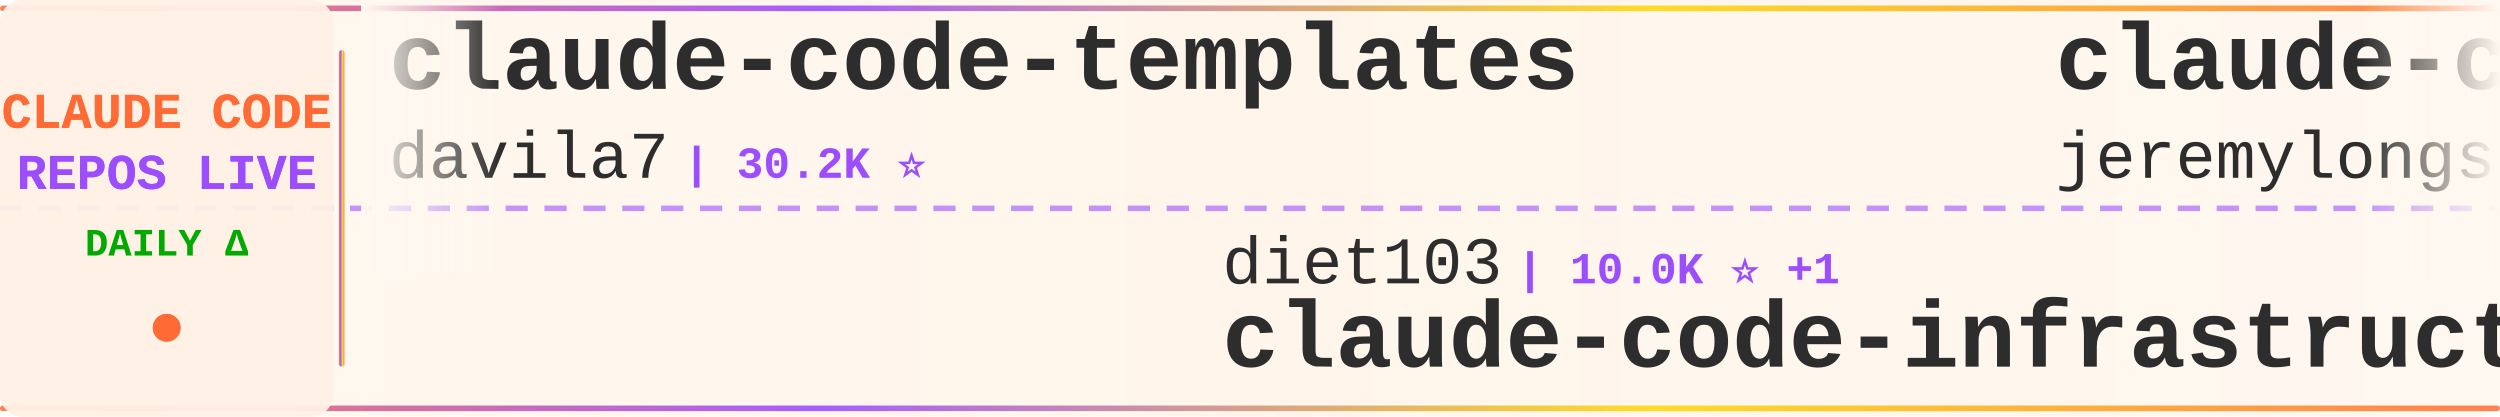
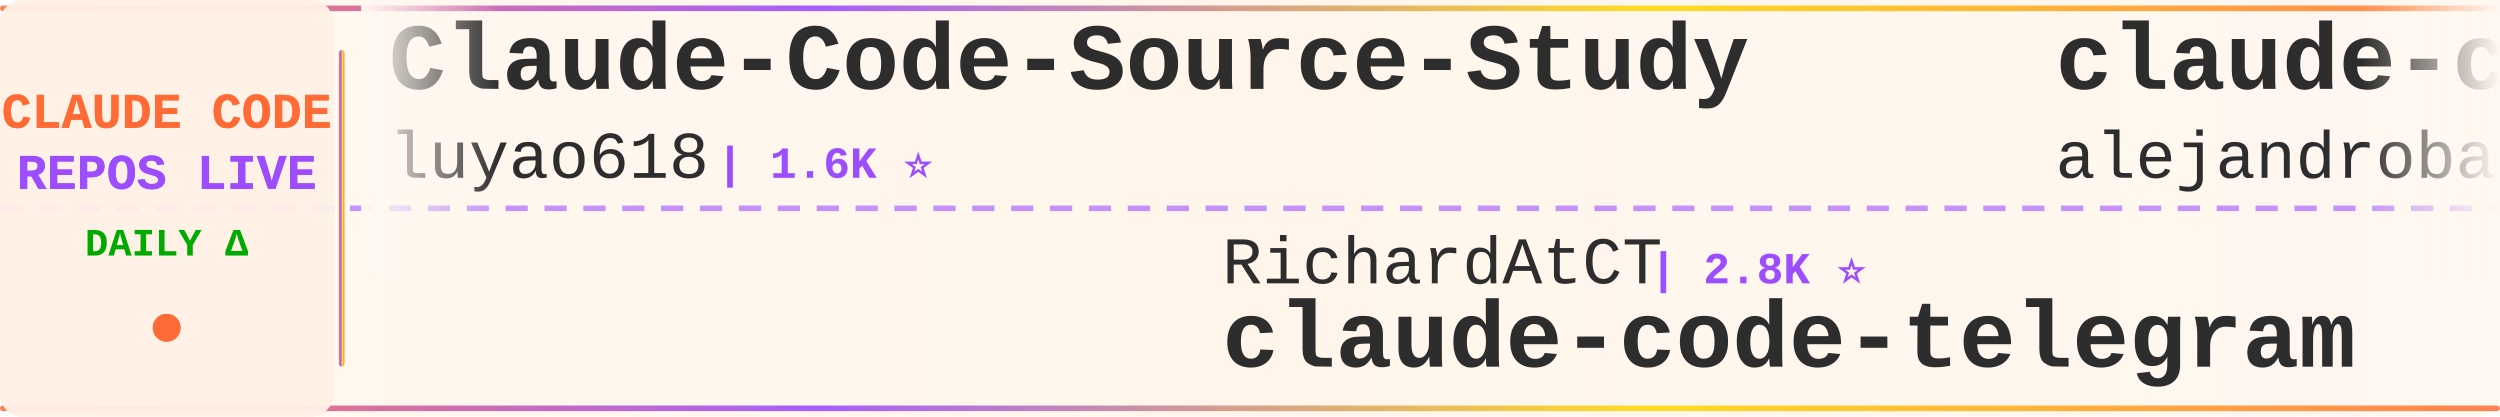
<svg xmlns="http://www.w3.org/2000/svg" width="900" height="150">
  <defs>
    <linearGradient id="tickerBg" x1="0%" y1="0%" x2="100%" y2="0%">
      <stop offset="0%" style="stop-color:#fff8f0;stop-opacity:0.98" />
      <stop offset="50%" style="stop-color:#fff5eb;stop-opacity:1" />
      <stop offset="100%" style="stop-color:#fff8f0;stop-opacity:0.98" />
    </linearGradient>
    <linearGradient id="borderGrad" x1="0%" y1="0%" x2="100%" y2="0%">
      <stop offset="0%" style="stop-color:#FF6B35;stop-opacity:0.85">
        <animate attributeName="stop-opacity" values="0.85;1;0.85" dur="2s" repeatCount="indefinite" />
      </stop>
      <stop offset="33%" style="stop-color:#9C4EFF;stop-opacity:0.9">
        <animate attributeName="stop-opacity" values="0.9;1;0.9" dur="2.2s" repeatCount="indefinite" />
      </stop>
      <stop offset="66%" style="stop-color:#FFD700;stop-opacity:0.85">
        <animate attributeName="stop-opacity" values="0.85;1;0.85" dur="1.8s" repeatCount="indefinite" />
      </stop>
      <stop offset="100%" style="stop-color:#FF6B35;stop-opacity:0.85">
        <animate attributeName="stop-opacity" values="0.85;1;0.85" dur="2s" repeatCount="indefinite" />
      </stop>
    </linearGradient>
    <filter id="textGlow">
      <feGaussianBlur stdDeviation="0.15" result="coloredBlur" />
      <feMerge>
        <feMergeNode in="coloredBlur" />
        <feMergeNode in="SourceGraphic" />
      </feMerge>
    </filter>
    <filter id="metricGlow">
      <feGaussianBlur stdDeviation="0.2" result="coloredBlur" />
      <feMerge>
        <feMergeNode in="coloredBlur" />
        <feMergeNode in="SourceGraphic" />
      </feMerge>
    </filter>
    <linearGradient id="leftFade" x1="0%" y1="0%" x2="100%" y2="0%">
      <stop offset="0%" style="stop-color:#fff8f0;stop-opacity:1" />
      <stop offset="100%" style="stop-color:#fff8f0;stop-opacity:0" />
    </linearGradient>
    <linearGradient id="rightFade" x1="0%" y1="0%" x2="100%" y2="0%">
      <stop offset="0%" style="stop-color:#fff8f0;stop-opacity:0" />
      <stop offset="100%" style="stop-color:#fff8f0;stop-opacity:1" />
    </linearGradient>
  </defs>
  <rect width="900" height="150" fill="url(#tickerBg)" rx="8" />
  <rect x="0" y="2" width="900" height="2" fill="url(#borderGrad)" rx="1" />
  <rect x="0" y="146" width="900" height="2" fill="url(#borderGrad)" rx="1" />
  <line x1="0" y1="75" x2="900" y2="75" stroke="#9C4EFF" stroke-width="2" stroke-dasharray="8 6" opacity="0.6" />
  <rect x="0" y="0" width="120" height="150" fill="#fff0e6" opacity="0.95" rx="8" />
  <text x="60" y="46" font-family="'Courier New', monospace" font-size="18" font-weight="bold" fill="#FF6B35" text-anchor="middle" filter="url(#textGlow)">
    CLAUDE CODE
  </text>
  <text x="60" y="68" font-family="'Courier New', monospace" font-size="18" font-weight="bold" fill="#9C4EFF" text-anchor="middle" filter="url(#textGlow)">
    REPOS LIVE
  </text>
  <text x="60" y="92" font-family="'Courier New', monospace" font-size="14" font-weight="bold" fill="#00aa00" text-anchor="middle">
    DAILY Δ
  </text>
  <circle cx="60" cy="118" r="5" fill="#FF6B35" filter="url(#metricGlow)">
    <animate attributeName="r" values="4;6;4" dur="1.5s" repeatCount="indefinite" />
    <animate attributeName="opacity" values="0.6;1;0.6" dur="1.5s" repeatCount="indefinite" />
  </circle>
  <rect x="122" y="18" width="2" height="114" fill="url(#borderGrad)" rx="1" />
  <clipPath id="tickerClip">
    <rect x="130" y="0" width="770" height="150" />
  </clipPath>
  <g clip-path="url(#tickerClip)">
    <g id="tickerItems">
      <animateTransform attributeName="transform" attributeType="XML" type="translate" from="0 0" to="-3000 0" dur="54s" repeatCount="indefinite" />
      <g transform="translate(0, 0)">
-         <text x="140" y="32" font-family="'Courier New', monospace" font-size="34" font-weight="bold" fill="#2d2d2d">claude-code-templates</text>
-         <text x="140" y="64" font-family="'Courier New', monospace" font-size="24" font-weight="normal" fill="#2d2d2d" opacity="1.0">davila7</text>
-         <text x="246" y="64" font-family="'Courier New', monospace" font-size="16" font-weight="bold" fill="#9C4EFF"> | 30.2K ⭐</text>
+         <text x="140" y="32" font-family="'Courier New', monospace" font-size="34" font-weight="bold" fill="#2d2d2d">Claude-Code-Source-Study</text>
+         <text x="140" y="64" font-family="'Courier New', monospace" font-size="24" font-weight="normal" fill="#2d2d2d" opacity="1.0">luyao618</text>
+         <text x="258" y="64" font-family="'Courier New', monospace" font-size="16" font-weight="bold" fill="#9C4EFF"> | 1.6K ⭐</text>
      </g>
      <g transform="translate(300, 0)">
-         <text x="140" y="102" font-family="'Courier New', monospace" font-size="24" font-weight="normal" fill="#2d2d2d" opacity="1.0">diet103</text>
-         <text x="246" y="102" font-family="'Courier New', monospace" font-size="16" font-weight="bold" fill="#9C4EFF"> | 10.0K ⭐ +1</text>
-         <text x="140" y="132" font-family="'Courier New', monospace" font-size="34" font-weight="bold" fill="#2d2d2d">claude-code-infrastructu...</text>
+         <text x="140" y="102" font-family="'Courier New', monospace" font-size="24" font-weight="normal" fill="#2d2d2d" opacity="1.0">RichardAtCT</text>
+         <text x="294" y="102" font-family="'Courier New', monospace" font-size="16" font-weight="bold" fill="#9C4EFF"> | 2.8K ⭐</text>
+         <text x="140" y="132" font-family="'Courier New', monospace" font-size="34" font-weight="bold" fill="#2d2d2d">claude-code-telegram</text>
      </g>
      <g transform="translate(600, 0)">
-         <text x="140" y="32" font-family="'Courier New', monospace" font-size="34" font-weight="bold" fill="#2d2d2d">claude-code-plugins-plus...</text>
-         <text x="140" y="64" font-family="'Courier New', monospace" font-size="24" font-weight="normal" fill="#2d2d2d" opacity="1.0">jeremylongshore</text>
-         <text x="342" y="64" font-family="'Courier New', monospace" font-size="16" font-weight="bold" fill="#9C4EFF"> | 2.6K ⭐</text>
+         <text x="140" y="32" font-family="'Courier New', monospace" font-size="34" font-weight="bold" fill="#2d2d2d">claude-code-from-source</text>
+         <text x="140" y="64" font-family="'Courier New', monospace" font-size="24" font-weight="normal" fill="#2d2d2d" opacity="1.0">alejandrobalderas</text>
+         <text x="366" y="64" font-family="'Courier New', monospace" font-size="16" font-weight="bold" fill="#9C4EFF"> | 2.7K ⭐</text>
      </g>
      <g transform="translate(900, 0)">
-         <text x="140" y="102" font-family="'Courier New', monospace" font-size="24" font-weight="normal" fill="#2d2d2d" opacity="1.0">liuup</text>
-         <text x="222" y="102" font-family="'Courier New', monospace" font-size="16" font-weight="bold" fill="#9C4EFF"> | 3.7K ⭐</text>
-         <text x="140" y="132" font-family="'Courier New', monospace" font-size="34" font-weight="bold" fill="#2d2d2d">claude-code-analysis</text>
+         <text x="140" y="102" font-family="'Courier New', monospace" font-size="24" font-weight="normal" fill="#2d2d2d" opacity="1.0">guanshan</text>
+         <text x="258" y="102" font-family="'Courier New', monospace" font-size="16" font-weight="bold" fill="#9C4EFF"> | 61 ⭐</text>
+         <text x="140" y="132" font-family="'Courier New', monospace" font-size="34" font-weight="bold" fill="#2d2d2d">ClaudeCode</text>
      </g>
      <g transform="translate(1200, 0)">
-         <text x="140" y="32" font-family="'Courier New', monospace" font-size="34" font-weight="bold" fill="#2d2d2d">oh-my-claudecode</text>
-         <text x="140" y="64" font-family="'Courier New', monospace" font-size="24" font-weight="normal" fill="#2d2d2d" opacity="1.0">Yeachan-Heo</text>
-         <text x="294" y="64" font-family="'Courier New', monospace" font-size="16" font-weight="bold" fill="#9C4EFF"> | 38.4K ⭐ +4</text>
+         <text x="140" y="32" font-family="'Courier New', monospace" font-size="34" font-weight="bold" fill="#2d2d2d">andrej-karpathy-skills</text>
+         <text x="140" y="64" font-family="'Courier New', monospace" font-size="24" font-weight="normal" fill="#2d2d2d" opacity="1.0">multica-ai</text>
+         <text x="282" y="64" font-family="'Courier New', monospace" font-size="16" font-weight="bold" fill="#9C4EFF"> | 200.7K ⭐ +8</text>
      </g>
      <g transform="translate(1500, 0)">
-         <text x="140" y="102" font-family="'Courier New', monospace" font-size="24" font-weight="normal" fill="#2d2d2d" opacity="1.0">ChinaSiro</text>
-         <text x="270" y="102" font-family="'Courier New', monospace" font-size="16" font-weight="bold" fill="#9C4EFF"> | 9.6K ⭐</text>
-         <text x="140" y="132" font-family="'Courier New', monospace" font-size="34" font-weight="bold" fill="#2d2d2d">claude-code-sourcemap</text>
+         <text x="140" y="102" font-family="'Courier New', monospace" font-size="24" font-weight="normal" fill="#2d2d2d" opacity="1.0">ponponon</text>
+         <text x="258" y="102" font-family="'Courier New', monospace" font-size="16" font-weight="bold" fill="#9C4EFF"> | 2.3K ⭐</text>
+         <text x="140" y="132" font-family="'Courier New', monospace" font-size="34" font-weight="bold" fill="#2d2d2d">claude_code_src</text>
      </g>
      <g transform="translate(1800, 0)">
-         <text x="140" y="32" font-family="'Courier New', monospace" font-size="34" font-weight="bold" fill="#2d2d2d">claude-code-source</text>
-         <text x="140" y="64" font-family="'Courier New', monospace" font-size="24" font-weight="normal" fill="#2d2d2d" opacity="1.0">AprilNEA</text>
-         <text x="258" y="64" font-family="'Courier New', monospace" font-size="16" font-weight="bold" fill="#9C4EFF"> | 393 ⭐</text>
+         <text x="140" y="32" font-family="'Courier New', monospace" font-size="34" font-weight="bold" fill="#2d2d2d">claude-code-proxy</text>
+         <text x="140" y="64" font-family="'Courier New', monospace" font-size="24" font-weight="normal" fill="#2d2d2d" opacity="1.0">1rgs</text>
+         <text x="210" y="64" font-family="'Courier New', monospace" font-size="16" font-weight="bold" fill="#9C4EFF"> | 3.7K ⭐</text>
      </g>
      <g transform="translate(2100, 0)">
-         <text x="140" y="102" font-family="'Courier New', monospace" font-size="24" font-weight="normal" fill="#2d2d2d" opacity="1.0">JrCx7scC</text>
-         <text x="258" y="102" font-family="'Courier New', monospace" font-size="16" font-weight="bold" fill="#9C4EFF"> | 373 ⭐</text>
-         <text x="140" y="132" font-family="'Courier New', monospace" font-size="34" font-weight="bold" fill="#2d2d2d">claude-code-source</text>
+         <text x="140" y="102" font-family="'Courier New', monospace" font-size="24" font-weight="normal" fill="#2d2d2d" opacity="1.0">https-deeplearning-ai</text>
+         <text x="414" y="102" font-family="'Courier New', monospace" font-size="16" font-weight="bold" fill="#9C4EFF"> | 538 ⭐</text>
+         <text x="140" y="132" font-family="'Courier New', monospace" font-size="34" font-weight="bold" fill="#2d2d2d">sc-claude-code-files</text>
      </g>
      <g transform="translate(2400, 0)">
-         <text x="140" y="32" font-family="'Courier New', monospace" font-size="34" font-weight="bold" fill="#2d2d2d">claude-code-hooks-master...</text>
-         <text x="140" y="64" font-family="'Courier New', monospace" font-size="24" font-weight="normal" fill="#2d2d2d" opacity="1.0">disler</text>
-         <text x="234" y="64" font-family="'Courier New', monospace" font-size="16" font-weight="bold" fill="#9C4EFF"> | 3.9K ⭐</text>
+         <text x="140" y="32" font-family="'Courier New', monospace" font-size="34" font-weight="bold" fill="#2d2d2d">claude-code-webui</text>
+         <text x="140" y="64" font-family="'Courier New', monospace" font-size="24" font-weight="normal" fill="#2d2d2d" opacity="1.0">sugyan</text>
+         <text x="234" y="64" font-family="'Courier New', monospace" font-size="16" font-weight="bold" fill="#9C4EFF"> | 1.1K ⭐</text>
      </g>
      <g transform="translate(2700, 0)">
-         <text x="140" y="102" font-family="'Courier New', monospace" font-size="24" font-weight="normal" fill="#2d2d2d" opacity="1.0">Cranot</text>
-         <text x="234" y="102" font-family="'Courier New', monospace" font-size="16" font-weight="bold" fill="#9C4EFF"> | 2.9K ⭐</text>
-         <text x="140" y="132" font-family="'Courier New', monospace" font-size="34" font-weight="bold" fill="#2d2d2d">claude-code-guide</text>
+         <text x="140" y="102" font-family="'Courier New', monospace" font-size="24" font-weight="normal" fill="#2d2d2d" opacity="1.0">LING71671</text>
+         <text x="270" y="102" font-family="'Courier New', monospace" font-size="16" font-weight="bold" fill="#9C4EFF"> | 934 ⭐</text>
+         <text x="140" y="132" font-family="'Courier New', monospace" font-size="34" font-weight="bold" fill="#2d2d2d">Open-ClaudeCode</text>
      </g>
      <g transform="translate(3000, 0)">
-         <text x="140" y="32" font-family="'Courier New', monospace" font-size="34" font-weight="bold" fill="#2d2d2d">claude-code-templates</text>
-         <text x="140" y="64" font-family="'Courier New', monospace" font-size="24" font-weight="normal" fill="#2d2d2d" opacity="1.0">davila7</text>
-         <text x="246" y="64" font-family="'Courier New', monospace" font-size="16" font-weight="bold" fill="#9C4EFF"> | 30.2K ⭐</text>
+         <text x="140" y="32" font-family="'Courier New', monospace" font-size="34" font-weight="bold" fill="#2d2d2d">Claude-Code-Source-Study</text>
+         <text x="140" y="64" font-family="'Courier New', monospace" font-size="24" font-weight="normal" fill="#2d2d2d" opacity="1.0">luyao618</text>
+         <text x="258" y="64" font-family="'Courier New', monospace" font-size="16" font-weight="bold" fill="#9C4EFF"> | 1.6K ⭐</text>
      </g>
      <g transform="translate(3300, 0)">
-         <text x="140" y="102" font-family="'Courier New', monospace" font-size="24" font-weight="normal" fill="#2d2d2d" opacity="1.0">diet103</text>
-         <text x="246" y="102" font-family="'Courier New', monospace" font-size="16" font-weight="bold" fill="#9C4EFF"> | 10.0K ⭐ +1</text>
-         <text x="140" y="132" font-family="'Courier New', monospace" font-size="34" font-weight="bold" fill="#2d2d2d">claude-code-infrastructu...</text>
+         <text x="140" y="102" font-family="'Courier New', monospace" font-size="24" font-weight="normal" fill="#2d2d2d" opacity="1.0">RichardAtCT</text>
+         <text x="294" y="102" font-family="'Courier New', monospace" font-size="16" font-weight="bold" fill="#9C4EFF"> | 2.8K ⭐</text>
+         <text x="140" y="132" font-family="'Courier New', monospace" font-size="34" font-weight="bold" fill="#2d2d2d">claude-code-telegram</text>
      </g>
      <g transform="translate(3600, 0)">
-         <text x="140" y="32" font-family="'Courier New', monospace" font-size="34" font-weight="bold" fill="#2d2d2d">claude-code-plugins-plus...</text>
-         <text x="140" y="64" font-family="'Courier New', monospace" font-size="24" font-weight="normal" fill="#2d2d2d" opacity="1.0">jeremylongshore</text>
-         <text x="342" y="64" font-family="'Courier New', monospace" font-size="16" font-weight="bold" fill="#9C4EFF"> | 2.6K ⭐</text>
+         <text x="140" y="32" font-family="'Courier New', monospace" font-size="34" font-weight="bold" fill="#2d2d2d">claude-code-from-source</text>
+         <text x="140" y="64" font-family="'Courier New', monospace" font-size="24" font-weight="normal" fill="#2d2d2d" opacity="1.0">alejandrobalderas</text>
+         <text x="366" y="64" font-family="'Courier New', monospace" font-size="16" font-weight="bold" fill="#9C4EFF"> | 2.7K ⭐</text>
      </g>
      <g transform="translate(3900, 0)">
-         <text x="140" y="102" font-family="'Courier New', monospace" font-size="24" font-weight="normal" fill="#2d2d2d" opacity="1.0">liuup</text>
-         <text x="222" y="102" font-family="'Courier New', monospace" font-size="16" font-weight="bold" fill="#9C4EFF"> | 3.7K ⭐</text>
-         <text x="140" y="132" font-family="'Courier New', monospace" font-size="34" font-weight="bold" fill="#2d2d2d">claude-code-analysis</text>
+         <text x="140" y="102" font-family="'Courier New', monospace" font-size="24" font-weight="normal" fill="#2d2d2d" opacity="1.0">guanshan</text>
+         <text x="258" y="102" font-family="'Courier New', monospace" font-size="16" font-weight="bold" fill="#9C4EFF"> | 61 ⭐</text>
+         <text x="140" y="132" font-family="'Courier New', monospace" font-size="34" font-weight="bold" fill="#2d2d2d">ClaudeCode</text>
      </g>
    </g>
  </g>
  <rect x="130" y="0" width="50" height="100" fill="url(#leftFade)" />
  <rect x="850" y="0" width="50" height="100" fill="url(#rightFade)" />
</svg>
